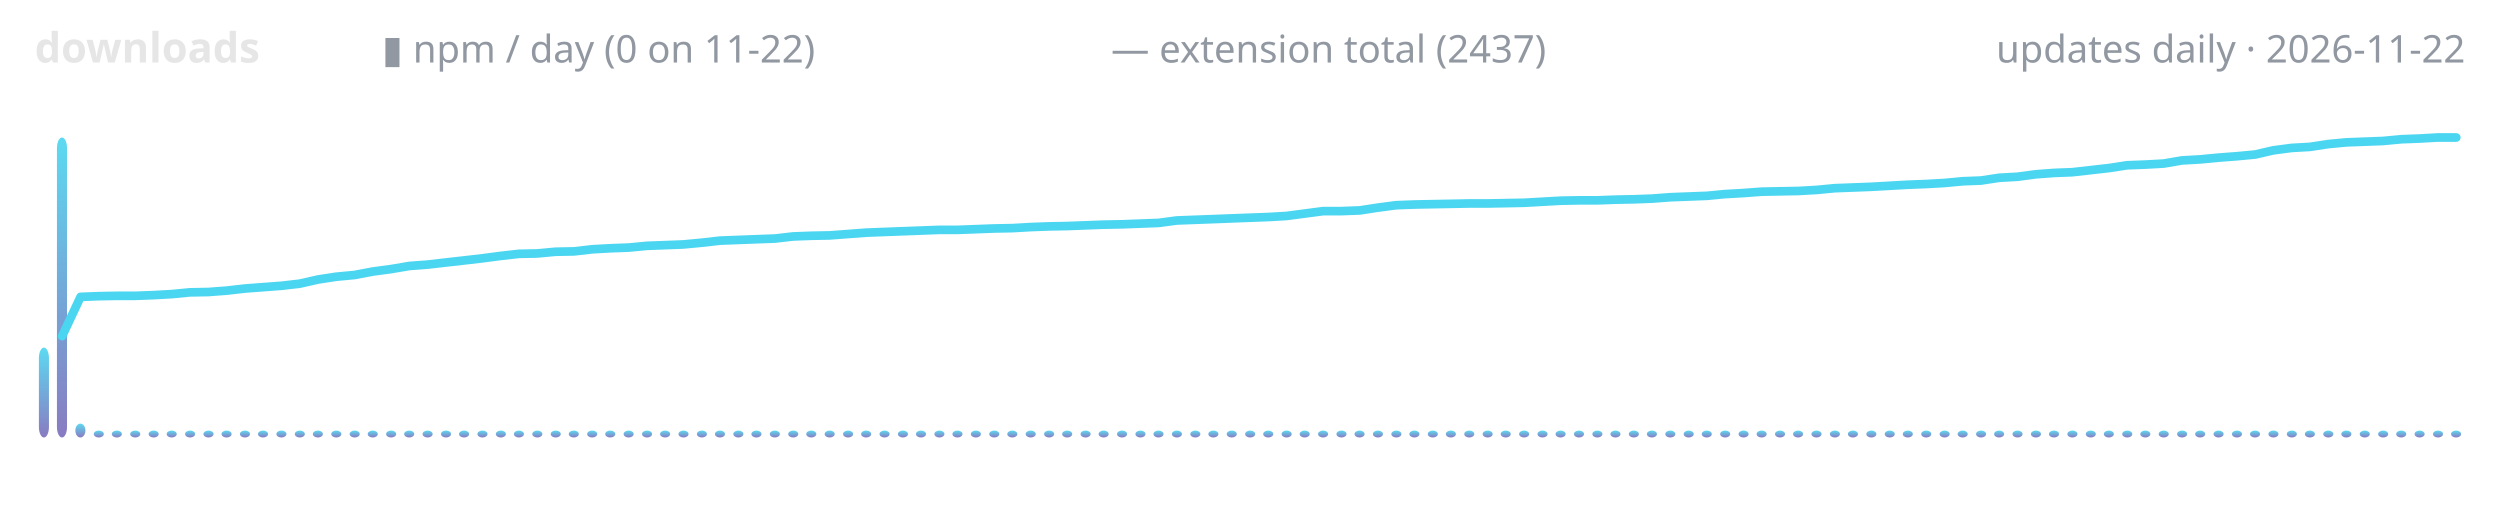
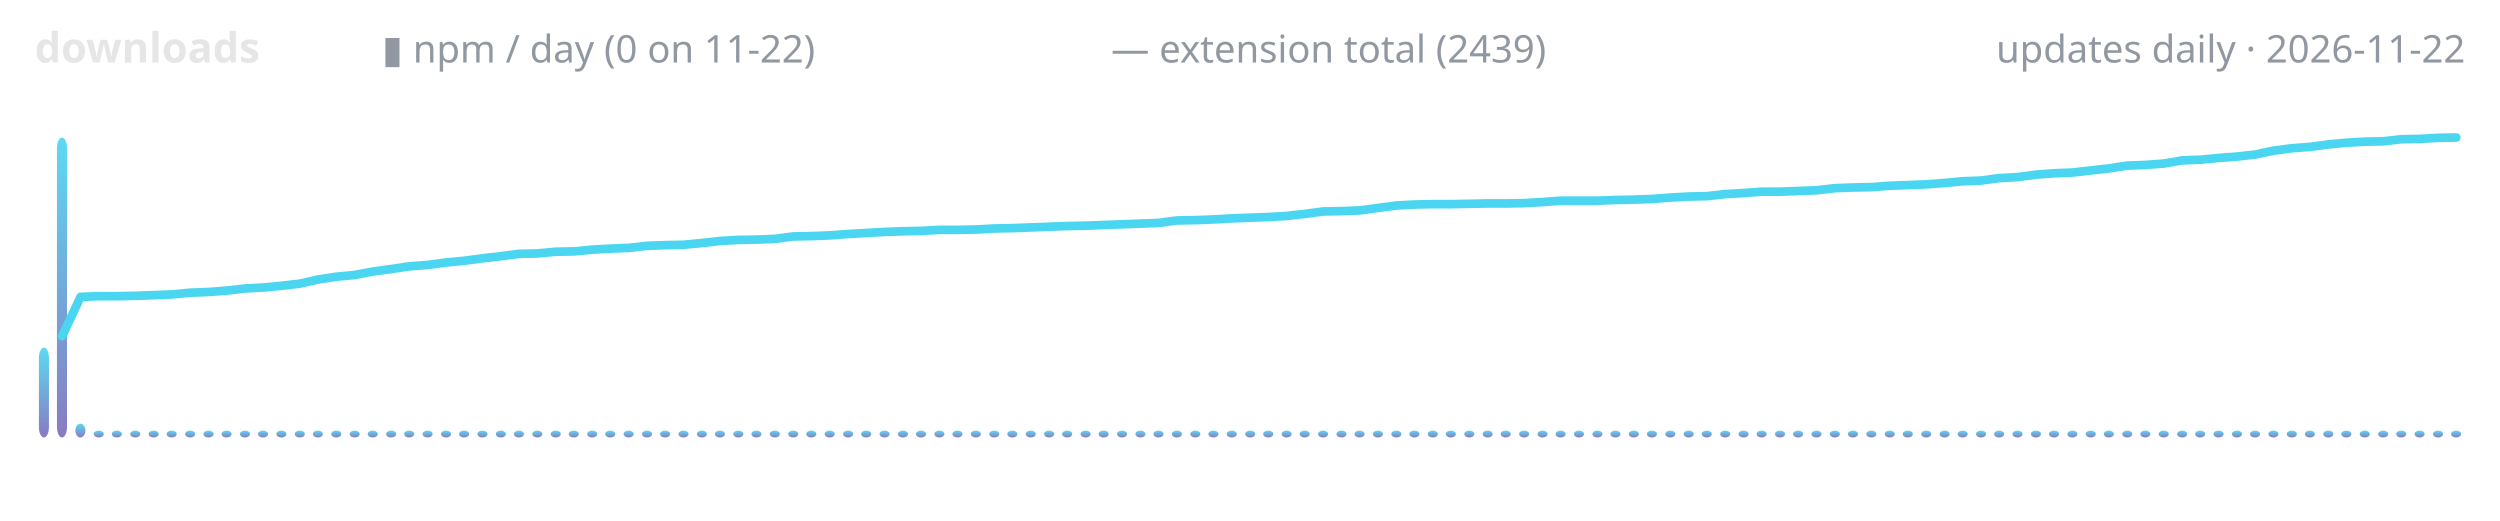
<svg xmlns="http://www.w3.org/2000/svg" width="720" height="150" viewBox="0 0 720 150" role="img" aria-label="lodestone downloads over time">
  <defs>
    <linearGradient id="g" x1="0" y1="1" x2="0" y2="0">
      <stop offset="0" stop-color="#7c6cba" />
      <stop offset="1" stop-color="#4ad6f0" />
    </linearGradient>
  </defs>
  <text x="10" y="18" font-family="ui-sans-serif,system-ui,sans-serif" font-size="12" font-weight="600" fill="#e6e6e6" text-anchor="start">downloads</text>
  <text x="110" y="18" font-family="ui-sans-serif,system-ui,sans-serif" font-size="11" font-weight="400" fill="#9198a1" text-anchor="start">▮ npm / day (0 on 11-22)</text>
-   <text x="320" y="18" font-family="ui-sans-serif,system-ui,sans-serif" font-size="11" font-weight="400" fill="#9198a1" text-anchor="start">— extension total (2437)</text>
+   <text x="320" y="18" font-family="ui-sans-serif,system-ui,sans-serif" font-size="11" font-weight="400" fill="#9198a1" text-anchor="start">— extension total (2439)</text>
  <text x="710" y="18" font-family="ui-sans-serif,system-ui,sans-serif" font-size="11" font-weight="400" fill="#9198a1" text-anchor="end">updates daily · 2026-11-22</text>
  <rect x="11.2" y="100.1" width="2.9" height="25.9" rx="3" fill="url(#g)" opacity="0.9" />
  <rect x="16.4" y="39.6" width="2.9" height="86.4" rx="3" fill="url(#g)" opacity="0.9" />
  <rect x="21.7" y="122.0" width="2.9" height="4.0" rx="3" fill="url(#g)" opacity="0.9" />
  <rect x="27.0" y="124.0" width="2.9" height="2.0" rx="3" fill="url(#g)" opacity="0.9" />
  <rect x="32.2" y="124.0" width="2.9" height="2.0" rx="3" fill="url(#g)" opacity="0.9" />
  <rect x="37.5" y="124.0" width="2.9" height="2.0" rx="3" fill="url(#g)" opacity="0.9" />
  <rect x="42.8" y="124.0" width="2.9" height="2.0" rx="3" fill="url(#g)" opacity="0.9" />
  <rect x="48.0" y="124.0" width="2.9" height="2.0" rx="3" fill="url(#g)" opacity="0.9" />
  <rect x="53.3" y="124.0" width="2.9" height="2.0" rx="3" fill="url(#g)" opacity="0.9" />
  <rect x="58.6" y="124.0" width="2.9" height="2.0" rx="3" fill="url(#g)" opacity="0.9" />
  <rect x="63.8" y="124.0" width="2.9" height="2.0" rx="3" fill="url(#g)" opacity="0.9" />
  <rect x="69.1" y="124.0" width="2.9" height="2.0" rx="3" fill="url(#g)" opacity="0.9" />
  <rect x="74.3" y="124.0" width="2.9" height="2.0" rx="3" fill="url(#g)" opacity="0.9" />
  <rect x="79.6" y="124.0" width="2.9" height="2.0" rx="3" fill="url(#g)" opacity="0.9" />
  <rect x="84.9" y="124.0" width="2.9" height="2.0" rx="3" fill="url(#g)" opacity="0.9" />
  <rect x="90.1" y="124.0" width="2.9" height="2.0" rx="3" fill="url(#g)" opacity="0.9" />
  <rect x="95.4" y="124.0" width="2.9" height="2.0" rx="3" fill="url(#g)" opacity="0.9" />
  <rect x="100.7" y="124.0" width="2.9" height="2.0" rx="3" fill="url(#g)" opacity="0.9" />
  <rect x="105.9" y="124.0" width="2.9" height="2.0" rx="3" fill="url(#g)" opacity="0.9" />
  <rect x="111.2" y="124.0" width="2.9" height="2.0" rx="3" fill="url(#g)" opacity="0.9" />
  <rect x="116.4" y="124.0" width="2.9" height="2.0" rx="3" fill="url(#g)" opacity="0.9" />
  <rect x="121.7" y="124.0" width="2.9" height="2.0" rx="3" fill="url(#g)" opacity="0.9" />
  <rect x="127.0" y="124.0" width="2.9" height="2.0" rx="3" fill="url(#g)" opacity="0.9" />
  <rect x="132.2" y="124.0" width="2.9" height="2.0" rx="3" fill="url(#g)" opacity="0.9" />
  <rect x="137.5" y="124.0" width="2.9" height="2.0" rx="3" fill="url(#g)" opacity="0.9" />
  <rect x="142.8" y="124.0" width="2.9" height="2.0" rx="3" fill="url(#g)" opacity="0.9" />
  <rect x="148.0" y="124.0" width="2.9" height="2.0" rx="3" fill="url(#g)" opacity="0.9" />
  <rect x="153.3" y="124.0" width="2.9" height="2.0" rx="3" fill="url(#g)" opacity="0.9" />
  <rect x="158.6" y="124.0" width="2.9" height="2.0" rx="3" fill="url(#g)" opacity="0.9" />
  <rect x="163.8" y="124.0" width="2.9" height="2.0" rx="3" fill="url(#g)" opacity="0.9" />
  <rect x="169.1" y="124.0" width="2.9" height="2.0" rx="3" fill="url(#g)" opacity="0.9" />
  <rect x="174.3" y="124.0" width="2.9" height="2.0" rx="3" fill="url(#g)" opacity="0.9" />
  <rect x="179.6" y="124.0" width="2.9" height="2.0" rx="3" fill="url(#g)" opacity="0.9" />
  <rect x="184.9" y="124.0" width="2.9" height="2.0" rx="3" fill="url(#g)" opacity="0.9" />
  <rect x="190.1" y="124.0" width="2.9" height="2.0" rx="3" fill="url(#g)" opacity="0.9" />
  <rect x="195.4" y="124.0" width="2.9" height="2.0" rx="3" fill="url(#g)" opacity="0.9" />
  <rect x="200.7" y="124.0" width="2.9" height="2.0" rx="3" fill="url(#g)" opacity="0.9" />
  <rect x="205.9" y="124.0" width="2.9" height="2.0" rx="3" fill="url(#g)" opacity="0.9" />
  <rect x="211.2" y="124.0" width="2.9" height="2.0" rx="3" fill="url(#g)" opacity="0.9" />
  <rect x="216.4" y="124.0" width="2.9" height="2.0" rx="3" fill="url(#g)" opacity="0.9" />
  <rect x="221.7" y="124.0" width="2.9" height="2.0" rx="3" fill="url(#g)" opacity="0.9" />
  <rect x="227.0" y="124.0" width="2.9" height="2.0" rx="3" fill="url(#g)" opacity="0.9" />
  <rect x="232.2" y="124.0" width="2.9" height="2.0" rx="3" fill="url(#g)" opacity="0.9" />
  <rect x="237.5" y="124.0" width="2.9" height="2.0" rx="3" fill="url(#g)" opacity="0.9" />
  <rect x="242.8" y="124.0" width="2.9" height="2.0" rx="3" fill="url(#g)" opacity="0.9" />
  <rect x="248.0" y="124.0" width="2.9" height="2.0" rx="3" fill="url(#g)" opacity="0.9" />
  <rect x="253.3" y="124.0" width="2.9" height="2.0" rx="3" fill="url(#g)" opacity="0.9" />
  <rect x="258.6" y="124.0" width="2.9" height="2.0" rx="3" fill="url(#g)" opacity="0.9" />
  <rect x="263.8" y="124.0" width="2.9" height="2.0" rx="3" fill="url(#g)" opacity="0.9" />
  <rect x="269.1" y="124.0" width="2.9" height="2.0" rx="3" fill="url(#g)" opacity="0.9" />
  <rect x="274.3" y="124.0" width="2.9" height="2.0" rx="3" fill="url(#g)" opacity="0.9" />
  <rect x="279.6" y="124.0" width="2.9" height="2.0" rx="3" fill="url(#g)" opacity="0.9" />
  <rect x="284.9" y="124.0" width="2.9" height="2.0" rx="3" fill="url(#g)" opacity="0.9" />
  <rect x="290.1" y="124.0" width="2.9" height="2.0" rx="3" fill="url(#g)" opacity="0.9" />
  <rect x="295.4" y="124.0" width="2.9" height="2.0" rx="3" fill="url(#g)" opacity="0.9" />
  <rect x="300.7" y="124.0" width="2.9" height="2.0" rx="3" fill="url(#g)" opacity="0.9" />
  <rect x="305.9" y="124.0" width="2.9" height="2.0" rx="3" fill="url(#g)" opacity="0.9" />
  <rect x="311.2" y="124.0" width="2.9" height="2.0" rx="3" fill="url(#g)" opacity="0.9" />
  <rect x="316.4" y="124.0" width="2.9" height="2.0" rx="3" fill="url(#g)" opacity="0.9" />
  <rect x="321.7" y="124.0" width="2.9" height="2.0" rx="3" fill="url(#g)" opacity="0.9" />
  <rect x="327.0" y="124.0" width="2.9" height="2.0" rx="3" fill="url(#g)" opacity="0.9" />
  <rect x="332.2" y="124.0" width="2.9" height="2.0" rx="3" fill="url(#g)" opacity="0.9" />
  <rect x="337.5" y="124.0" width="2.9" height="2.0" rx="3" fill="url(#g)" opacity="0.9" />
  <rect x="342.8" y="124.0" width="2.9" height="2.0" rx="3" fill="url(#g)" opacity="0.9" />
  <rect x="348.0" y="124.0" width="2.9" height="2.0" rx="3" fill="url(#g)" opacity="0.9" />
  <rect x="353.3" y="124.0" width="2.9" height="2.0" rx="3" fill="url(#g)" opacity="0.9" />
  <rect x="358.6" y="124.0" width="2.9" height="2.0" rx="3" fill="url(#g)" opacity="0.9" />
  <rect x="363.8" y="124.0" width="2.9" height="2.0" rx="3" fill="url(#g)" opacity="0.9" />
  <rect x="369.1" y="124.0" width="2.9" height="2.0" rx="3" fill="url(#g)" opacity="0.9" />
  <rect x="374.3" y="124.0" width="2.9" height="2.0" rx="3" fill="url(#g)" opacity="0.9" />
  <rect x="379.6" y="124.0" width="2.9" height="2.0" rx="3" fill="url(#g)" opacity="0.9" />
  <rect x="384.9" y="124.0" width="2.9" height="2.0" rx="3" fill="url(#g)" opacity="0.9" />
  <rect x="390.1" y="124.0" width="2.9" height="2.0" rx="3" fill="url(#g)" opacity="0.9" />
  <rect x="395.4" y="124.0" width="2.9" height="2.0" rx="3" fill="url(#g)" opacity="0.9" />
  <rect x="400.7" y="124.0" width="2.9" height="2.0" rx="3" fill="url(#g)" opacity="0.9" />
  <rect x="405.9" y="124.0" width="2.9" height="2.0" rx="3" fill="url(#g)" opacity="0.9" />
  <rect x="411.2" y="124.0" width="2.9" height="2.0" rx="3" fill="url(#g)" opacity="0.9" />
  <rect x="416.4" y="124.0" width="2.9" height="2.0" rx="3" fill="url(#g)" opacity="0.9" />
  <rect x="421.7" y="124.0" width="2.9" height="2.0" rx="3" fill="url(#g)" opacity="0.9" />
  <rect x="427.0" y="124.0" width="2.9" height="2.0" rx="3" fill="url(#g)" opacity="0.9" />
  <rect x="432.2" y="124.0" width="2.9" height="2.0" rx="3" fill="url(#g)" opacity="0.9" />
  <rect x="437.5" y="124.0" width="2.9" height="2.0" rx="3" fill="url(#g)" opacity="0.9" />
  <rect x="442.8" y="124.0" width="2.9" height="2.0" rx="3" fill="url(#g)" opacity="0.9" />
  <rect x="448.0" y="124.0" width="2.9" height="2.0" rx="3" fill="url(#g)" opacity="0.9" />
  <rect x="453.3" y="124.0" width="2.9" height="2.0" rx="3" fill="url(#g)" opacity="0.9" />
  <rect x="458.6" y="124.0" width="2.9" height="2.0" rx="3" fill="url(#g)" opacity="0.9" />
  <rect x="463.8" y="124.0" width="2.9" height="2.0" rx="3" fill="url(#g)" opacity="0.9" />
  <rect x="469.1" y="124.0" width="2.9" height="2.0" rx="3" fill="url(#g)" opacity="0.9" />
  <rect x="474.3" y="124.0" width="2.9" height="2.0" rx="3" fill="url(#g)" opacity="0.9" />
  <rect x="479.6" y="124.0" width="2.9" height="2.0" rx="3" fill="url(#g)" opacity="0.9" />
  <rect x="484.9" y="124.0" width="2.9" height="2.0" rx="3" fill="url(#g)" opacity="0.9" />
  <rect x="490.1" y="124.0" width="2.9" height="2.0" rx="3" fill="url(#g)" opacity="0.9" />
  <rect x="495.4" y="124.0" width="2.9" height="2.0" rx="3" fill="url(#g)" opacity="0.9" />
  <rect x="500.7" y="124.0" width="2.9" height="2.0" rx="3" fill="url(#g)" opacity="0.9" />
  <rect x="505.9" y="124.0" width="2.9" height="2.0" rx="3" fill="url(#g)" opacity="0.9" />
  <rect x="511.2" y="124.0" width="2.9" height="2.0" rx="3" fill="url(#g)" opacity="0.9" />
  <rect x="516.4" y="124.0" width="2.9" height="2.0" rx="3" fill="url(#g)" opacity="0.9" />
  <rect x="521.7" y="124.0" width="2.9" height="2.0" rx="3" fill="url(#g)" opacity="0.9" />
  <rect x="527.0" y="124.0" width="2.9" height="2.0" rx="3" fill="url(#g)" opacity="0.9" />
  <rect x="532.2" y="124.0" width="2.9" height="2.0" rx="3" fill="url(#g)" opacity="0.9" />
  <rect x="537.5" y="124.0" width="2.9" height="2.0" rx="3" fill="url(#g)" opacity="0.9" />
  <rect x="542.8" y="124.0" width="2.9" height="2.0" rx="3" fill="url(#g)" opacity="0.9" />
  <rect x="548.0" y="124.0" width="2.9" height="2.0" rx="3" fill="url(#g)" opacity="0.9" />
  <rect x="553.3" y="124.0" width="2.9" height="2.0" rx="3" fill="url(#g)" opacity="0.9" />
  <rect x="558.6" y="124.0" width="2.9" height="2.0" rx="3" fill="url(#g)" opacity="0.9" />
  <rect x="563.8" y="124.0" width="2.9" height="2.0" rx="3" fill="url(#g)" opacity="0.9" />
  <rect x="569.1" y="124.0" width="2.9" height="2.0" rx="3" fill="url(#g)" opacity="0.9" />
  <rect x="574.3" y="124.0" width="2.9" height="2.0" rx="3" fill="url(#g)" opacity="0.9" />
  <rect x="579.6" y="124.0" width="2.9" height="2.0" rx="3" fill="url(#g)" opacity="0.9" />
  <rect x="584.9" y="124.0" width="2.9" height="2.0" rx="3" fill="url(#g)" opacity="0.9" />
  <rect x="590.1" y="124.0" width="2.9" height="2.0" rx="3" fill="url(#g)" opacity="0.9" />
  <rect x="595.4" y="124.0" width="2.9" height="2.0" rx="3" fill="url(#g)" opacity="0.9" />
  <rect x="600.7" y="124.0" width="2.9" height="2.0" rx="3" fill="url(#g)" opacity="0.9" />
  <rect x="605.9" y="124.0" width="2.9" height="2.0" rx="3" fill="url(#g)" opacity="0.9" />
  <rect x="611.2" y="124.0" width="2.9" height="2.0" rx="3" fill="url(#g)" opacity="0.9" />
  <rect x="616.4" y="124.0" width="2.9" height="2.0" rx="3" fill="url(#g)" opacity="0.9" />
  <rect x="621.7" y="124.0" width="2.9" height="2.0" rx="3" fill="url(#g)" opacity="0.9" />
  <rect x="627.0" y="124.0" width="2.9" height="2.0" rx="3" fill="url(#g)" opacity="0.9" />
  <rect x="632.2" y="124.0" width="2.9" height="2.0" rx="3" fill="url(#g)" opacity="0.9" />
  <rect x="637.5" y="124.0" width="2.9" height="2.0" rx="3" fill="url(#g)" opacity="0.9" />
  <rect x="642.8" y="124.0" width="2.9" height="2.0" rx="3" fill="url(#g)" opacity="0.9" />
  <rect x="648.0" y="124.0" width="2.9" height="2.0" rx="3" fill="url(#g)" opacity="0.9" />
  <rect x="653.3" y="124.0" width="2.9" height="2.0" rx="3" fill="url(#g)" opacity="0.9" />
  <rect x="658.6" y="124.0" width="2.9" height="2.0" rx="3" fill="url(#g)" opacity="0.9" />
  <rect x="663.8" y="124.0" width="2.9" height="2.0" rx="3" fill="url(#g)" opacity="0.9" />
  <rect x="669.1" y="124.0" width="2.9" height="2.0" rx="3" fill="url(#g)" opacity="0.9" />
  <rect x="674.3" y="124.0" width="2.9" height="2.0" rx="3" fill="url(#g)" opacity="0.9" />
  <rect x="679.6" y="124.0" width="2.9" height="2.0" rx="3" fill="url(#g)" opacity="0.9" />
  <rect x="684.9" y="124.0" width="2.9" height="2.0" rx="3" fill="url(#g)" opacity="0.9" />
  <rect x="690.1" y="124.0" width="2.9" height="2.0" rx="3" fill="url(#g)" opacity="0.9" />
  <rect x="695.4" y="124.0" width="2.9" height="2.0" rx="3" fill="url(#g)" opacity="0.9" />
  <rect x="700.7" y="124.0" width="2.9" height="2.0" rx="3" fill="url(#g)" opacity="0.9" />
  <rect x="705.9" y="124.0" width="2.9" height="2.0" rx="3" fill="url(#g)" opacity="0.9" />
-   <polyline points="17.9,96.8 23.2,85.5 28.4,85.3 33.7,85.2 38.9,85.2 44.2,85.0 49.5,84.7 54.7,84.2 60.0,84.1 65.3,83.7 70.5,83.1 75.8,82.7 81.1,82.3 86.3,81.7 91.6,80.5 96.8,79.7 102.1,79.2 107.4,78.2 112.6,77.5 117.9,76.6 123.2,76.2 128.4,75.6 133.7,75.0 138.9,74.4 144.2,73.7 149.5,73.1 154.7,73.0 160.0,72.5 165.3,72.4 170.5,71.8 175.8,71.5 181.1,71.3 186.3,70.8 191.6,70.6 196.8,70.4 202.1,69.9 207.4,69.3 212.6,69.1 217.9,68.9 223.2,68.7 228.4,68.1 233.7,67.9 238.9,67.8 244.2,67.4 249.5,67.0 254.7,66.8 260.0,66.6 265.3,66.4 270.5,66.2 275.8,66.2 281.1,66.0 286.3,65.8 291.6,65.7 296.8,65.4 302.1,65.2 307.4,65.1 312.6,64.9 317.9,64.7 323.2,64.6 328.4,64.4 333.7,64.2 338.9,63.5 344.2,63.3 349.5,63.1 354.7,62.9 360.0,62.7 365.3,62.5 370.5,62.2 375.8,61.5 381.1,60.8 386.3,60.8 391.6,60.6 396.8,59.8 402.1,59.1 407.4,58.9 412.6,58.8 417.9,58.7 423.2,58.6 428.4,58.6 433.7,58.5 438.9,58.4 444.2,58.1 449.5,57.8 454.7,57.7 460.0,57.7 465.3,57.5 470.5,57.4 475.8,57.2 481.1,56.8 486.3,56.6 491.6,56.4 496.8,55.9 502.1,55.6 507.4,55.2 512.6,55.1 517.9,55.0 523.2,54.7 528.4,54.2 533.7,54.0 538.9,53.8 544.2,53.5 549.5,53.2 554.7,53.0 560.0,52.7 565.3,52.2 570.5,52.0 575.8,51.2 581.1,50.9 586.3,50.2 591.6,49.8 596.8,49.6 602.1,49.0 607.4,48.4 612.6,47.6 617.9,47.4 623.2,47.1 628.4,46.2 633.7,45.9 638.9,45.4 644.2,45.0 649.5,44.5 654.7,43.3 660.0,42.6 665.3,42.3 670.5,41.5 675.8,41.0 681.1,40.8 686.3,40.6 691.6,40.1 696.8,39.9 702.1,39.6 707.4,39.6" fill="none" stroke="#4ad6f0" stroke-width="2.5" stroke-linecap="round" stroke-linejoin="round" />
+   <polyline points="17.9,96.8 23.2,85.5 28.4,85.3 33.7,85.3 38.9,85.2 44.2,85.0 49.5,84.8 54.7,84.3 60.0,84.1 65.3,83.7 70.5,83.1 75.8,82.8 81.1,82.3 86.3,81.7 91.6,80.5 96.8,79.7 102.1,79.2 107.4,78.2 112.6,77.5 117.9,76.7 123.2,76.3 128.4,75.6 133.7,75.1 138.9,74.4 144.2,73.8 149.5,73.1 154.7,73.0 160.0,72.5 165.3,72.4 170.5,71.9 175.8,71.6 181.1,71.4 186.3,70.8 191.6,70.6 196.8,70.5 202.1,70.0 207.4,69.4 212.6,69.1 217.9,69.0 223.2,68.8 228.4,68.1 233.7,68.0 238.9,67.8 244.2,67.4 249.5,67.1 254.7,66.8 260.0,66.6 265.3,66.5 270.5,66.2 275.8,66.2 281.1,66.1 286.3,65.8 291.6,65.7 296.8,65.5 302.1,65.3 307.4,65.1 312.6,65.0 317.9,64.8 323.2,64.6 328.4,64.4 333.7,64.2 338.9,63.5 344.2,63.4 349.5,63.2 354.7,62.9 360.0,62.7 365.3,62.5 370.5,62.2 375.8,61.6 381.1,60.9 386.3,60.8 391.6,60.6 396.8,59.9 402.1,59.2 407.4,58.9 412.6,58.8 417.9,58.8 423.2,58.7 428.4,58.6 433.7,58.6 438.9,58.5 444.2,58.2 449.5,57.8 454.7,57.8 460.0,57.8 465.3,57.6 470.5,57.5 475.8,57.3 481.1,56.9 486.3,56.6 491.6,56.5 496.8,55.9 502.1,55.6 507.4,55.2 512.6,55.2 517.9,55.0 523.2,54.8 528.4,54.2 533.7,54.0 538.9,53.9 544.2,53.5 549.5,53.3 554.7,53.1 560.0,52.7 565.3,52.2 570.5,52.0 575.8,51.3 581.1,51.0 586.3,50.3 591.6,49.9 596.8,49.7 602.1,49.1 607.4,48.5 612.6,47.7 617.9,47.5 623.2,47.1 628.4,46.2 633.7,46.0 638.9,45.5 644.2,45.1 649.5,44.5 654.7,43.4 660.0,42.7 665.3,42.3 670.5,41.6 675.8,41.1 681.1,40.8 686.3,40.7 691.6,40.1 696.8,40.0 702.1,39.7 707.4,39.6" fill="none" stroke="#4ad6f0" stroke-width="2.5" stroke-linecap="round" stroke-linejoin="round" />
</svg>
